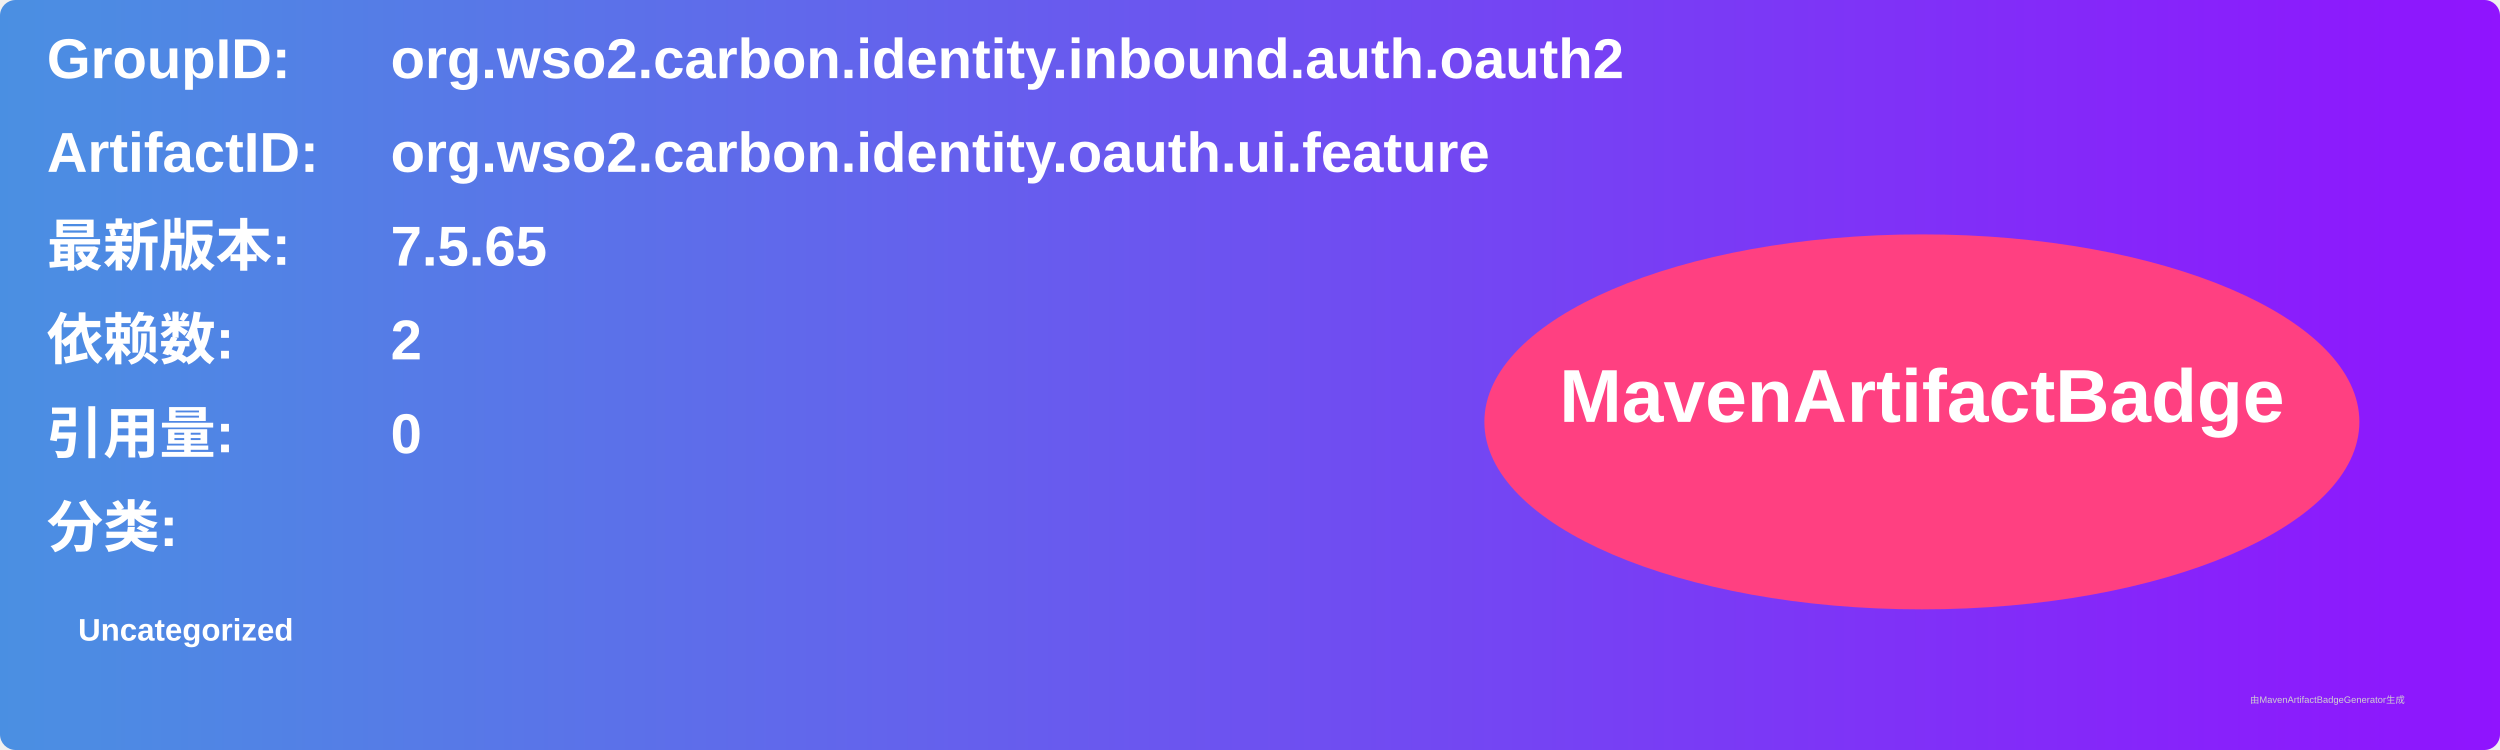
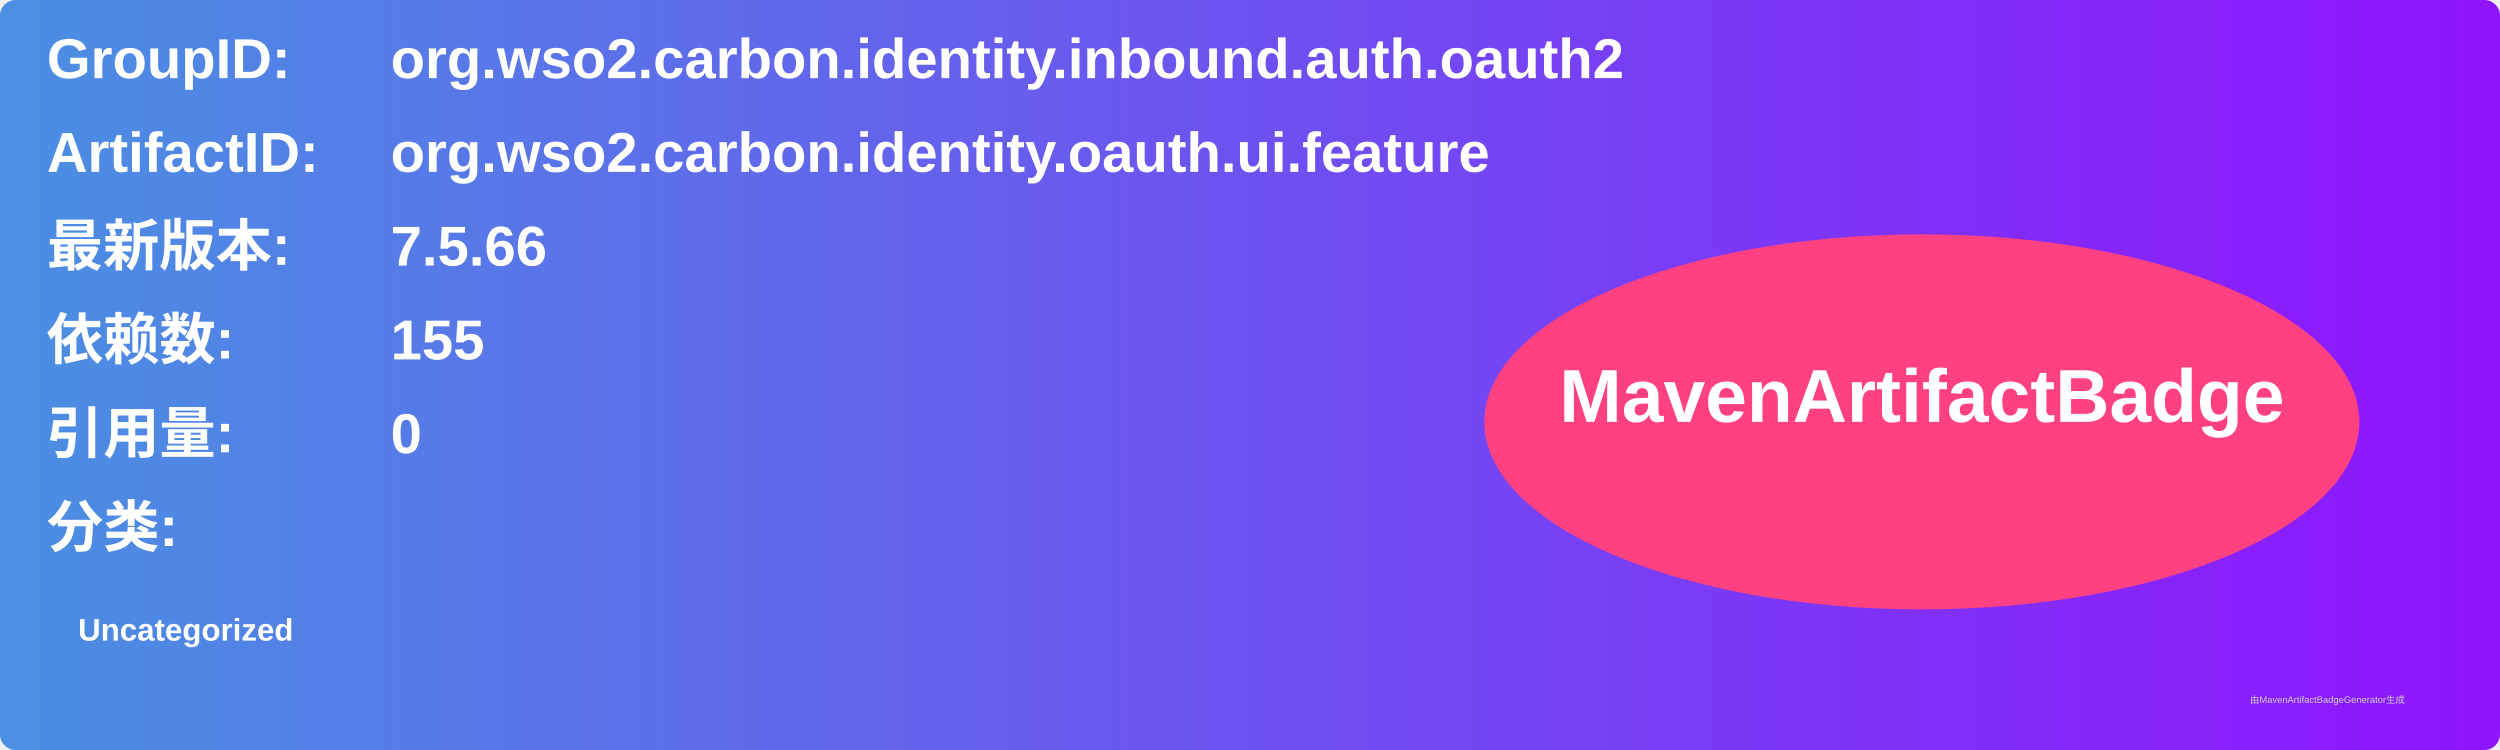
<svg xmlns="http://www.w3.org/2000/svg" width="800" height="240" viewBox="0 0 800 240">
  <linearGradient id="grad" x1="0%" y1="0%" x2="100%" y2="0%">
    <stop offset="0%" stop-color="#4a90e2" />
    <stop offset="100%" stop-color="#9013fe" />
  </linearGradient>
  <rect width="100%" height="100%" rx="5" ry="5" fill="url(#grad)" />
  <g transform="translate(15, 15)">
    <text x="0" y="10" font-family="Arial" font-size="18" fill="white" font-weight="bold" width="260">GroupID:</text>
    <text x="110" y="10" font-family="Arial" font-size="18" fill="white" font-weight="bold" width="460">org.wso2.carbon.identity.inbound.auth.oauth2</text>
    <text x="0" y="40" font-family="Arial" font-size="18" fill="white" font-weight="bold" width="260">ArtifactID:</text>
    <text x="110" y="40" font-family="Arial" font-size="18" fill="white" font-weight="bold" width="460">org.wso2.carbon.identity.oauth.ui.feature</text>
    <text x="0" y="70" font-family="Arial" font-size="18" fill="white" font-weight="bold">最新版本:</text>
    <text x="110" y="70" font-family="Arial" font-size="18" fill="white" font-weight="bold">
-       <tspan font-weight="bold">7.5.65</tspan>
+       <tspan font-weight="bold">7.5.66</tspan>
    </text>
    <text x="0" y="100" font-family="Arial" font-size="18" fill="white" font-weight="bold">依赖数: </text>
    <text x="110" y="100" font-family="Arial" font-size="18" fill="white">
-       <tspan font-weight="bold">2</tspan>
+       <tspan font-weight="bold">155</tspan>
    </text>
    <text x="0" y="130" font-family="Arial" font-size="18" fill="white" font-weight="bold">引用量: </text>
    <text x="110" y="130" font-family="Arial" font-size="18" fill="white">
      <tspan font-weight="bold">0</tspan>
    </text>
    <text x="0" y="160" font-family="Arial" font-size="18" fill="white" font-weight="bold">分类:</text>
    <text x="10" y="190" font-family="Arial" font-size="10" fill="white">
      <tspan font-weight="bold">Uncategorized</tspan>
    </text>
    <ellipse cx="600" cy="120" rx="140" ry="60" fill="#ff4081" />
    <text x="600" y="120" text-anchor="middle" font-family="Arial" font-size="24" fill="white" font-weight="bold">MavenArtifactBadge</text>
  </g>
  <text x="720" y="225" font-family="Arial" font-size="3" fill="#d0d0d0">由MavenArtifactBadgeGenerator生成</text>
</svg>
